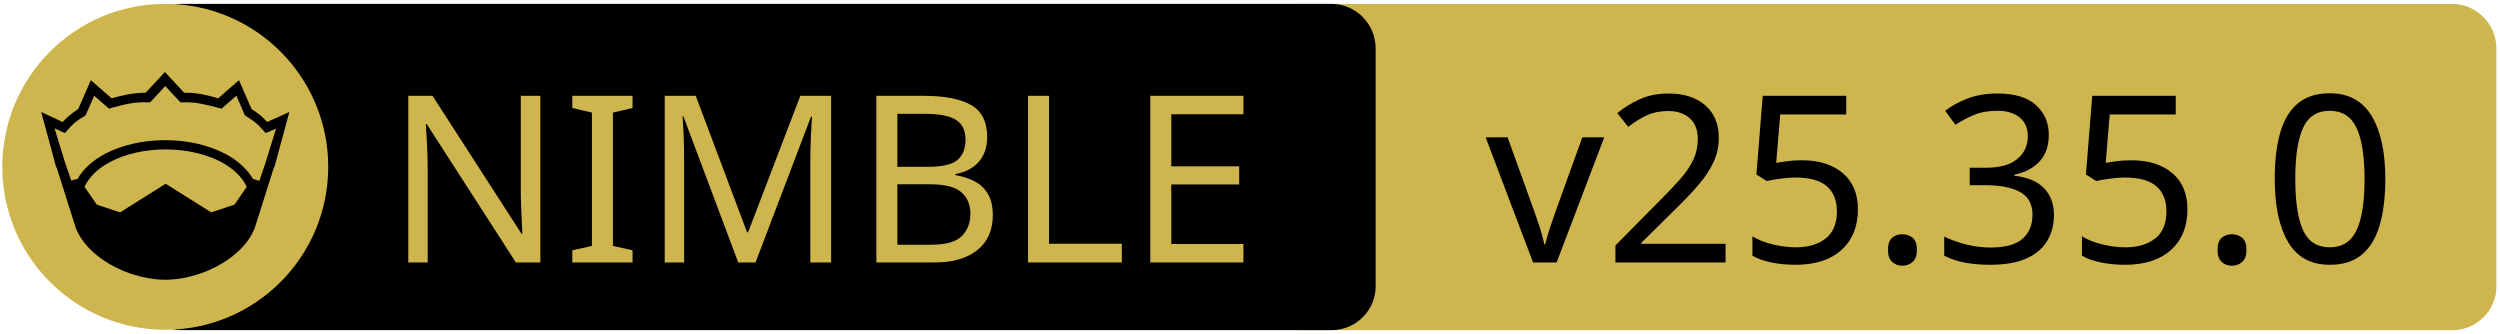
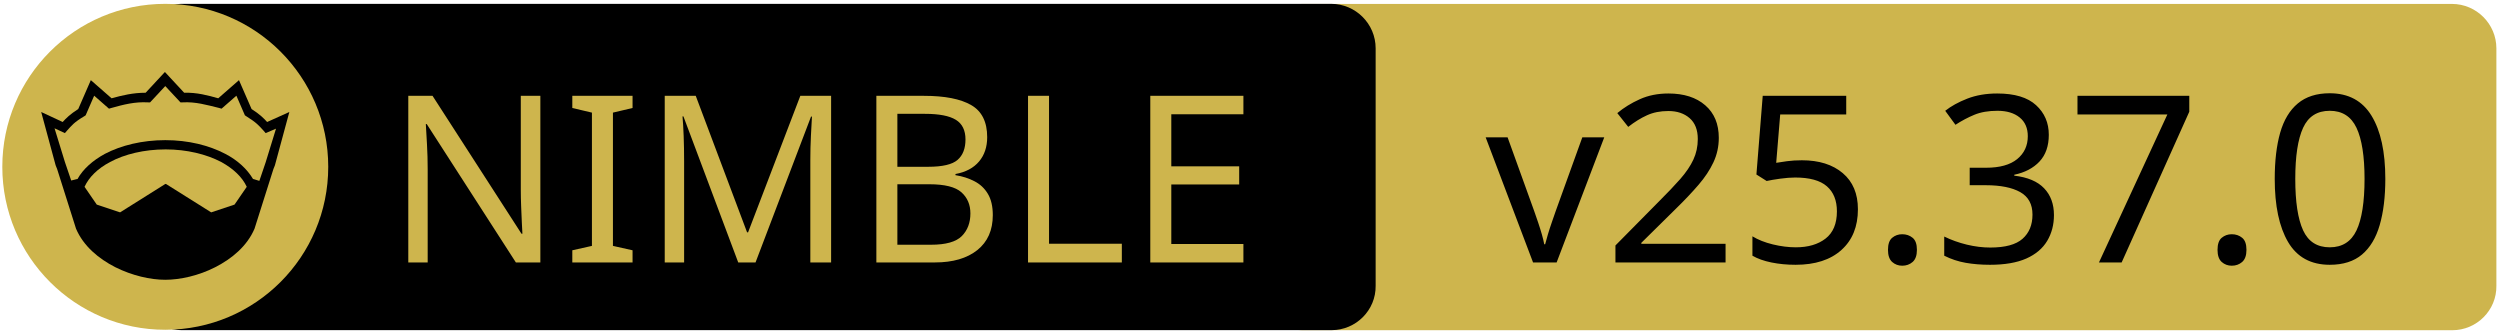
<svg xmlns="http://www.w3.org/2000/svg" xmlns:xlink="http://www.w3.org/1999/xlink" width="675" height="90" xml:space="preserve" version="1.1">
  <a xlink:href="https://github.com/planetis-m/naylib">
    <g>
      <path fill="#CEB54D" id="svg_15" d="m662.123,89.159l-310.5,0c-6.6,0 -12,-5.4 -12,-12l0,-64.1c0,-6.6 5.4,-12 12,-12l310.4,0c6.6,0 12,5.4 12,12l0,64.1c0.1,6.6 -5.3,12 -11.9,12z" />
      <path id="svg_1" d="m359.524,89.139l-310.5,0c-6.6,0 -12,-5.4 -12,-12l0,-64.1c0,-6.6 5.4,-12 12,-12l310.4,0c6.6,0 12,5.4 12,12l0,64.1c0.1,6.6 -5.3,12 -11.9,12z" />
      <rect id="svg_2" fill="none" height="45.9" width="315.3" class="st0" y="24.539" x="60.224" />
      <circle id="svg_4" fill="#CEB54D" r="44" cy="45.039" cx="44.624" class="st1" />
      <g id="XMLID_4_">
        <path id="svg_5" d="m78.124,30.239l-3.9,14.4l-0.4,1l-5.1,16.1c0,0 0,0 0,0c-2,4.7 -6.1,8.1 -10.6,10.4c-4.5,2.3 -9.5,3.4 -13.5,3.4c-4,0 -8.9,-1.1 -13.5,-3.4c-4.5,-2.3 -8.6,-5.7 -10.6,-10.4c0,0 0,0 0,0l-5.1,-16.1l-0.4,-1l-3.9,-14.4l5.8,2.7c0.9,-1 2,-2.1 4.2,-3.5l3.4,-7.8l5.6,4.9c2.9,-0.8 5.8,-1.5 9.2,-1.5l5.2,-5.6l5.2,5.6c3.4,-0.1 6.4,0.7 9.2,1.5l5.6,-4.9l3.4,7.8c2.2,1.4 3.3,2.5 4.2,3.5l6,-2.7z" />
        <g id="XMLID_6_">
          <g id="svg_6">
            <path id="svg_7" fill="#CEB54D" d="m66.624,50.439l-3.3,4.8l-6.3,2.1l-12.1,-7.6c-0.1,-0.1 -0.3,-0.1 -0.4,0l-12.1,7.6l-6.3,-2.1l-3.3,-4.8c1.2,-2.6 3.5,-4.9 6.9,-6.7c3.9,-2.1 9.2,-3.4 15,-3.4c5.7,0 11,1.3 15,3.4c3.3,1.8 5.7,4.1 6.9,6.7z" class="st1" />
          </g>
          <g id="svg_8" />
        </g>
        <g id="XMLID_5_">
          <g id="svg_9">
            <path id="svg_10" fill="#CEB54D" d="m74.524,34.739l-2.8,9.1l-1.7,5l-1.6,-0.5c0,0 -0.1,0 -0.1,0c-1.6,-2.7 -4.2,-5.1 -7.5,-6.8c-4.4,-2.3 -10,-3.7 -16.2,-3.7c-6.2,0 -11.9,1.4 -16.3,3.7c-3.3,1.8 -5.9,4.1 -7.4,6.8c0,0 -0.1,0 -0.1,0l-1.6,0.4l-1.7,-5l-2.8,-9.1l2.8,1.3l0.6,-0.7c1.2,-1.3 1.8,-2.2 4.7,-3.9l0.3,-0.2l2.3,-5.3l4,3.5l0.7,-0.2c3.2,-0.9 6.3,-1.7 9.8,-1.5l0.6,0l4.1,-4.4l4.1,4.4l0.6,0c3.5,-0.2 6.5,0.7 9.8,1.5l0.7,0.2l4,-3.5l2.3,5.3l0.3,0.2c2.9,1.8 3.5,2.6 4.7,3.9l0.6,0.7l2.8,-1.2z" class="st1" />
          </g>
          <g id="svg_11" />
        </g>
      </g>
      <text x="-442" y="-350.021" id="svg_16" font-size="63px" font-family="'PT Sans Caption', 'Tahoma', 'Helvetica Neue Medium', 'PT Sans', sans-serif" fill="#CEB54D" class="st1 st2 st3" transform="matrix(1 0 0 1 546.13 420.879)">NIMBLE</text>
-       <text x="-145.0" y="-350.012" id="svg_17" font-size="63.012px" font-family="'PT Sans Caption', 'Tahoma', 'Helvetica Neue Medium', 'PT Sans', sans-serif" fill="#000000" class="st1 st2 st3" transform="matrix(1 0 0 1 546.13 420.879)">v25.35.0</text>
+       <text x="-145.0" y="-350.012" id="svg_17" font-size="63.012px" font-family="'PT Sans Caption', 'Tahoma', 'Helvetica Neue Medium', 'PT Sans', sans-serif" fill="#000000" class="st1 st2 st3" transform="matrix(1 0 0 1 546.13 420.879)">v25.37.0</text>
    </g>
  </a>
</svg>
